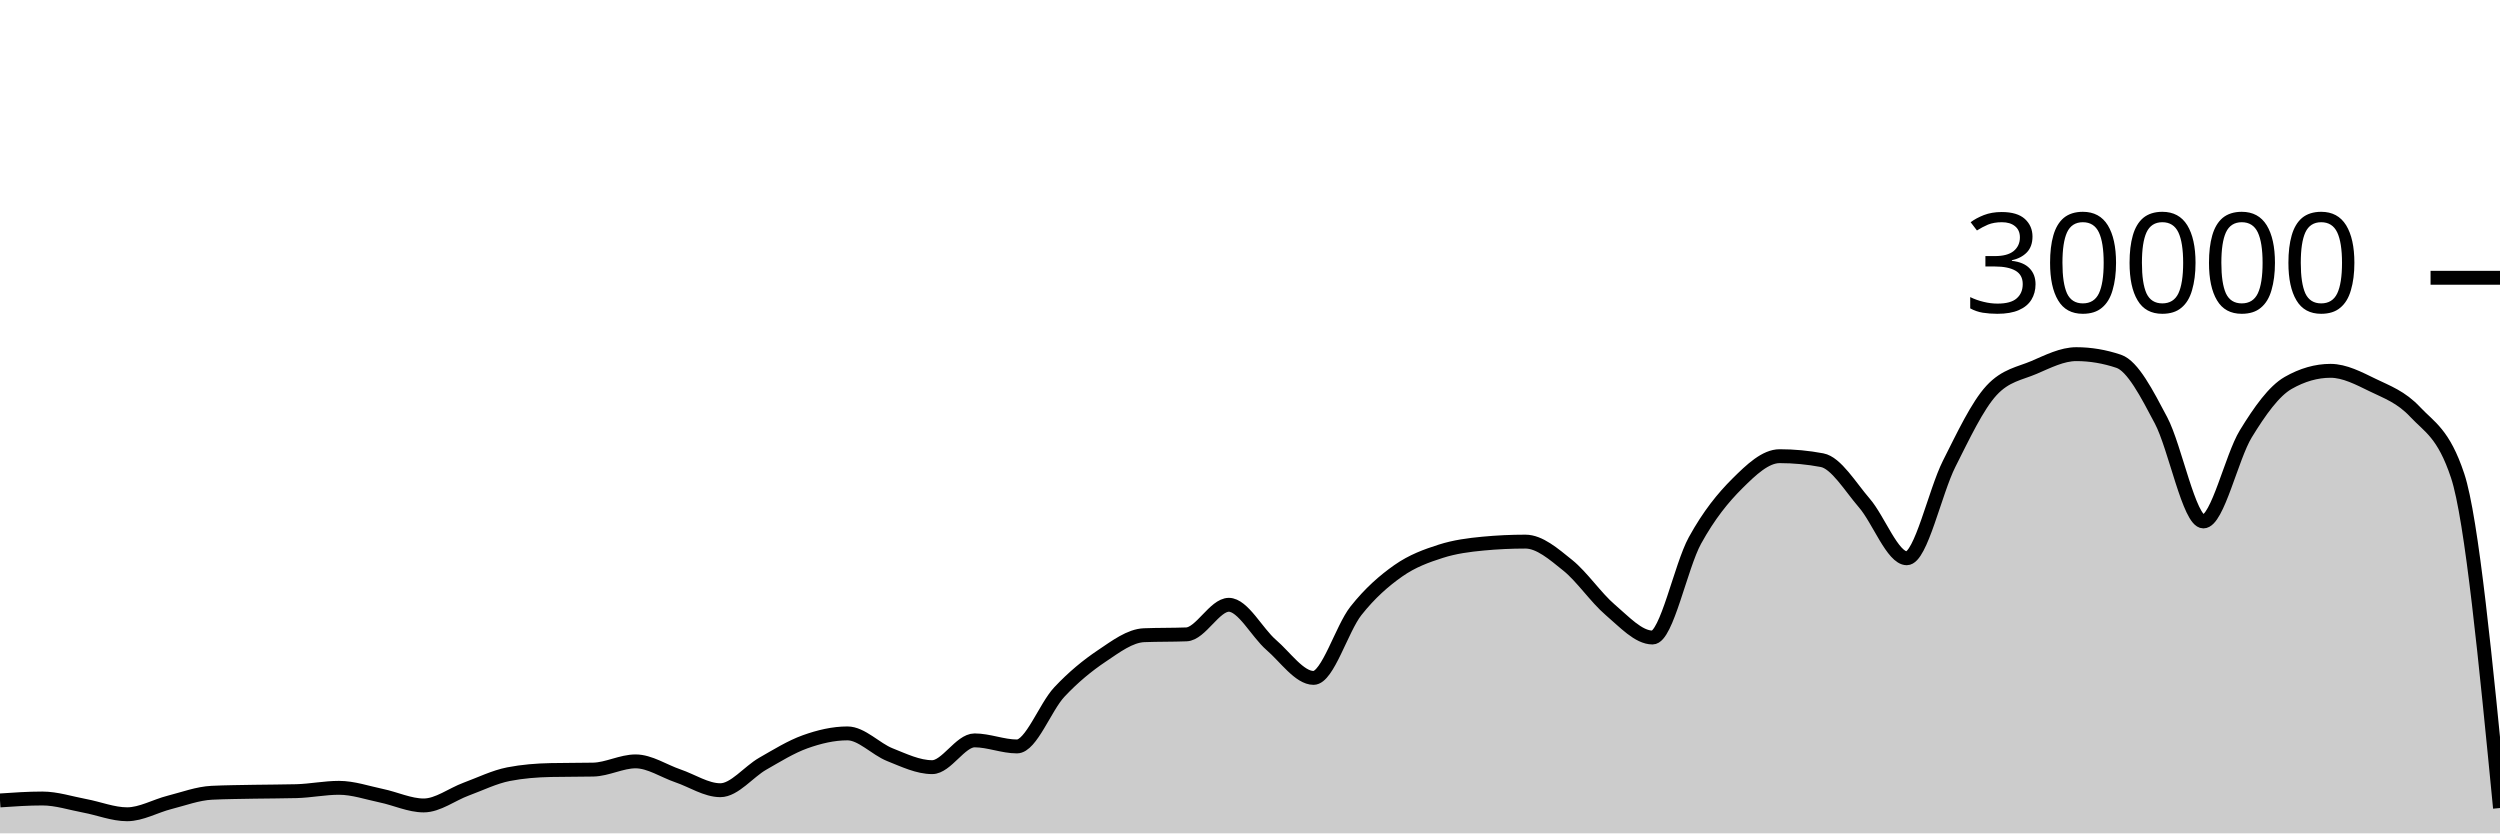
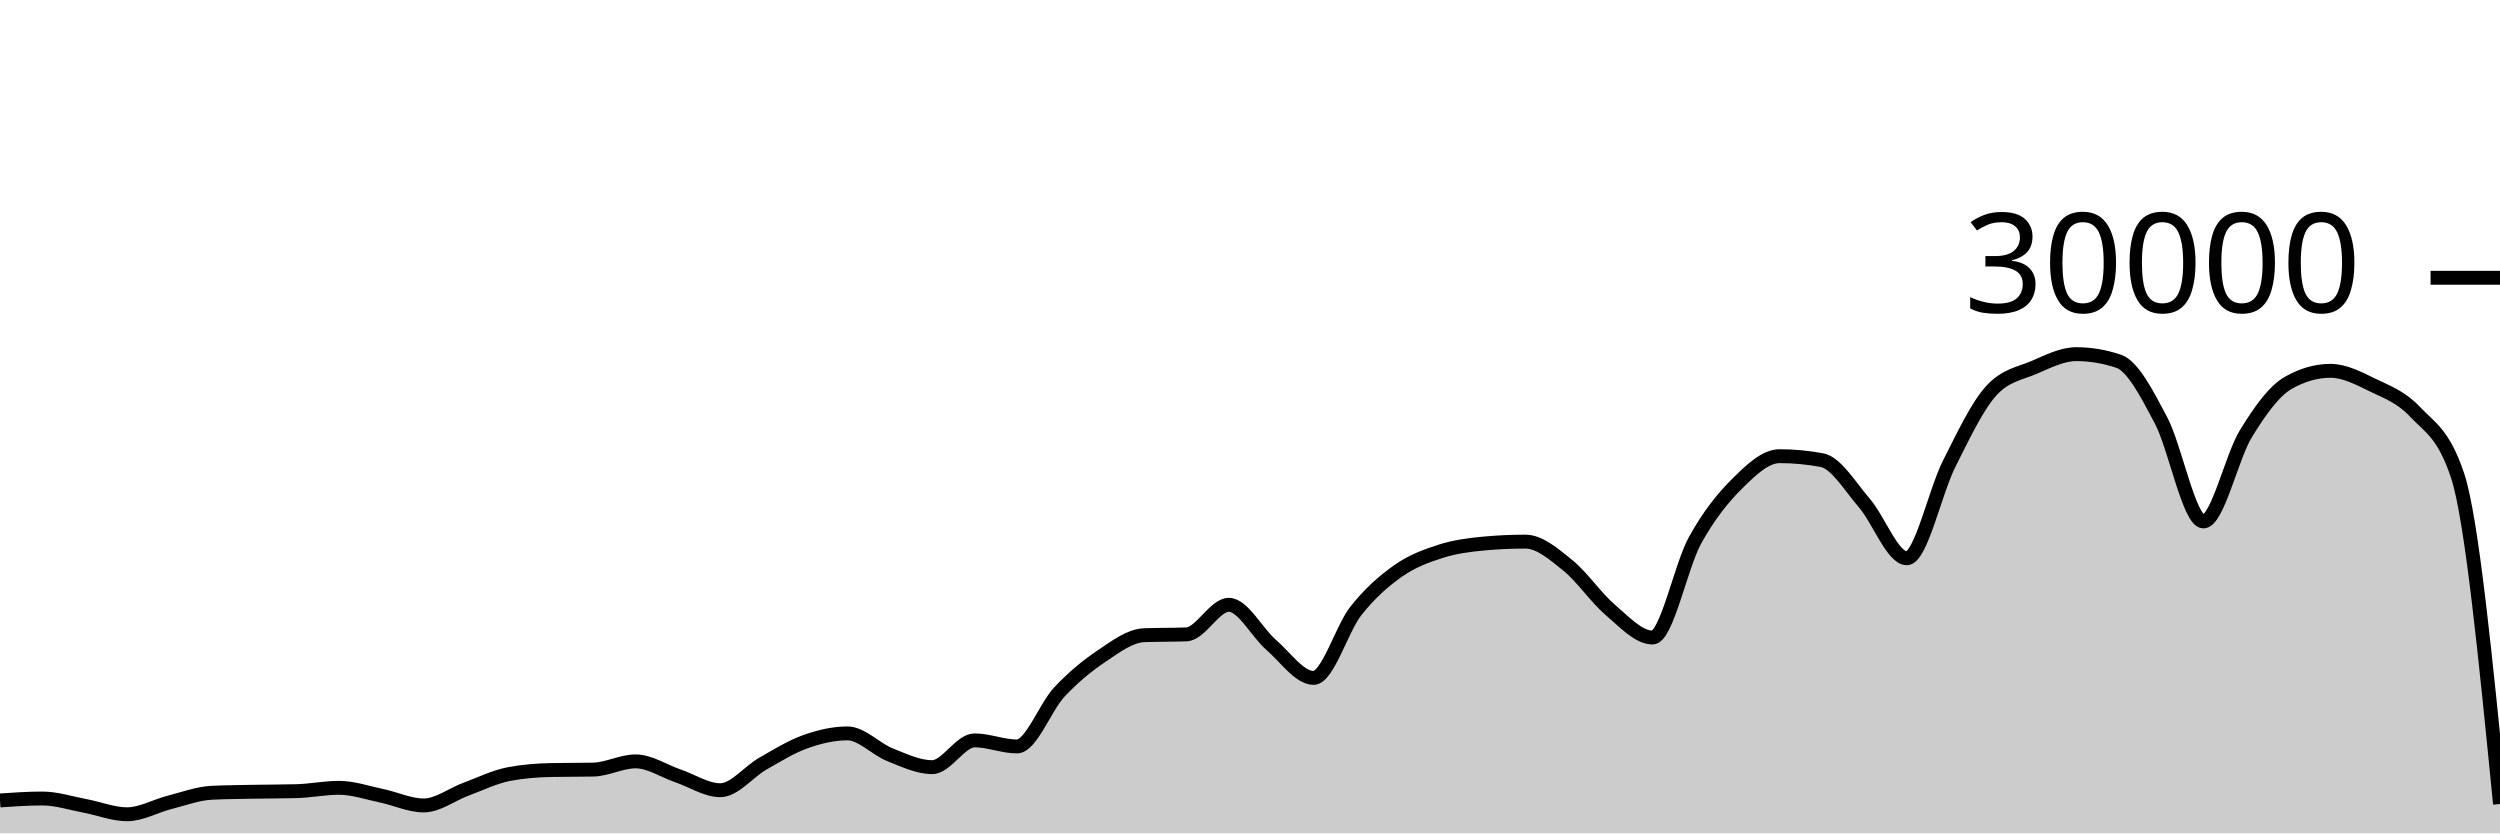
<svg xmlns="http://www.w3.org/2000/svg" viewBox="0 0 180 60">
  <g transform="translate(0,20)">
-     <path class="area" fill="rgba(0, 0, 0, 0.2)" d="M0,37.631C1.017,37.561,2.034,37.492,3.051,37.492C4.068,37.492,5.085,37.831,6.102,38.02C7.119,38.209,8.136,38.627,9.153,38.627C10.169,38.627,11.186,38.031,12.203,37.773C13.22,37.515,14.237,37.128,15.254,37.079C16.271,37.03,17.288,37.025,18.305,37.005C19.322,36.986,20.339,36.991,21.356,36.963C22.373,36.934,23.39,36.723,24.407,36.723C25.424,36.723,26.441,37.079,27.458,37.291C28.475,37.502,29.492,37.992,30.508,37.992C31.525,37.992,32.542,37.194,33.559,36.819C34.576,36.444,35.593,35.94,36.61,35.741C37.627,35.542,38.644,35.464,39.661,35.443C40.678,35.421,41.695,35.432,42.712,35.411C43.729,35.389,44.746,34.819,45.763,34.819C46.78,34.819,47.797,35.517,48.814,35.863C49.831,36.209,50.847,36.895,51.864,36.895C52.881,36.895,53.898,35.57,54.915,34.989C55.932,34.408,56.949,33.774,57.966,33.409C58.983,33.045,60,32.804,61.017,32.804C62.034,32.804,63.051,33.931,64.068,34.336C65.085,34.741,66.102,35.235,67.119,35.235C68.136,35.235,69.153,33.307,70.169,33.307C71.186,33.307,72.203,33.744,73.22,33.744C74.237,33.744,75.254,30.913,76.271,29.828C77.288,28.743,78.305,27.914,79.322,27.232C80.339,26.55,81.356,25.775,82.373,25.735C83.39,25.695,84.407,25.715,85.424,25.675C86.441,25.635,87.458,23.545,88.475,23.545C89.492,23.545,90.508,25.553,91.525,26.431C92.542,27.308,93.559,28.809,94.576,28.809C95.593,28.809,96.61,25.266,97.627,23.98C98.644,22.694,99.661,21.81,100.678,21.096C101.695,20.382,102.712,20.019,103.729,19.693C104.746,19.367,105.763,19.236,106.78,19.14C107.797,19.044,108.814,18.996,109.831,18.996C110.847,18.996,111.864,19.886,112.881,20.704C113.898,21.522,114.915,23.036,115.932,23.903C116.949,24.769,117.966,25.901,118.983,25.901C120,25.901,121.017,20.765,122.034,18.917C123.051,17.07,124.068,15.827,125.085,14.815C126.102,13.803,127.119,12.845,128.136,12.845C129.153,12.845,130.169,12.941,131.186,13.132C132.203,13.323,133.22,15.047,134.237,16.224C135.254,17.401,136.271,20.195,137.288,20.195C138.305,20.195,139.322,15.407,140.339,13.393C141.356,11.379,142.373,9.212,143.39,8.111C144.407,7.009,145.424,6.894,146.441,6.459C147.458,6.023,148.475,5.499,149.492,5.499C150.508,5.499,151.525,5.669,152.542,6.011C153.559,6.352,154.576,8.342,155.593,10.264C156.61,12.186,157.627,17.545,158.644,17.545C159.661,17.545,160.678,12.902,161.695,11.24C162.712,9.578,163.729,8.154,164.746,7.572C165.763,6.99,166.78,6.699,167.797,6.699C168.814,6.699,169.831,7.239,170.847,7.733C171.864,8.228,172.881,8.58,173.898,9.667C174.915,10.753,175.932,11.195,176.949,14.252C177.966,17.309,178.983,27.743,180,38.177L180,40C178.983,40,177.966,40,176.949,40C175.932,40,174.915,40,173.898,40C172.881,40,171.864,40,170.847,40C169.831,40,168.814,40,167.797,40C166.78,40,165.763,40,164.746,40C163.729,40,162.712,40,161.695,40C160.678,40,159.661,40,158.644,40C157.627,40,156.61,40,155.593,40C154.576,40,153.559,40,152.542,40C151.525,40,150.508,40,149.492,40C148.475,40,147.458,40,146.441,40C145.424,40,144.407,40,143.39,40C142.373,40,141.356,40,140.339,40C139.322,40,138.305,40,137.288,40C136.271,40,135.254,40,134.237,40C133.22,40,132.203,40,131.186,40C130.169,40,129.153,40,128.136,40C127.119,40,126.102,40,125.085,40C124.068,40,123.051,40,122.034,40C121.017,40,120,40,118.983,40C117.966,40,116.949,40,115.932,40C114.915,40,113.898,40,112.881,40C111.864,40,110.847,40,109.831,40C108.814,40,107.797,40,106.78,40C105.763,40,104.746,40,103.729,40C102.712,40,101.695,40,100.678,40C99.661,40,98.644,40,97.627,40C96.61,40,95.593,40,94.576,40C93.559,40,92.542,40,91.525,40C90.508,40,89.492,40,88.475,40C87.458,40,86.441,40,85.424,40C84.407,40,83.39,40,82.373,40C81.356,40,80.339,40,79.322,40C78.305,40,77.288,40,76.271,40C75.254,40,74.237,40,73.22,40C72.203,40,71.186,40,70.169,40C69.153,40,68.136,40,67.119,40C66.102,40,65.085,40,64.068,40C63.051,40,62.034,40,61.017,40C60,40,58.983,40,57.966,40C56.949,40,55.932,40,54.915,40C53.898,40,52.881,40,51.864,40C50.847,40,49.831,40,48.814,40C47.797,40,46.78,40,45.763,40C44.746,40,43.729,40,42.712,40C41.695,40,40.678,40,39.661,40C38.644,40,37.627,40,36.61,40C35.593,40,34.576,40,33.559,40C32.542,40,31.525,40,30.508,40C29.492,40,28.475,40,27.458,40C26.441,40,25.424,40,24.407,40C23.39,40,22.373,40,21.356,40C20.339,40,19.322,40,18.305,40C17.288,40,16.271,40,15.254,40C14.237,40,13.22,40,12.203,40C11.186,40,10.169,40,9.153,40C8.136,40,7.119,40,6.102,40C5.085,40,4.068,40,3.051,40C2.034,40,1.017,40,0,40Z" />
-     <path class="line" stroke="black" fill="none" d="M0,37.631C1.017,37.561,2.034,37.492,3.051,37.492C4.068,37.492,5.085,37.831,6.102,38.02C7.119,38.209,8.136,38.627,9.153,38.627C10.169,38.627,11.186,38.031,12.203,37.773C13.22,37.515,14.237,37.128,15.254,37.079C16.271,37.03,17.288,37.025,18.305,37.005C19.322,36.986,20.339,36.991,21.356,36.963C22.373,36.934,23.39,36.723,24.407,36.723C25.424,36.723,26.441,37.079,27.458,37.291C28.475,37.502,29.492,37.992,30.508,37.992C31.525,37.992,32.542,37.194,33.559,36.819C34.576,36.444,35.593,35.94,36.61,35.741C37.627,35.542,38.644,35.464,39.661,35.443C40.678,35.421,41.695,35.432,42.712,35.411C43.729,35.389,44.746,34.819,45.763,34.819C46.78,34.819,47.797,35.517,48.814,35.863C49.831,36.209,50.847,36.895,51.864,36.895C52.881,36.895,53.898,35.57,54.915,34.989C55.932,34.408,56.949,33.774,57.966,33.409C58.983,33.045,60,32.804,61.017,32.804C62.034,32.804,63.051,33.931,64.068,34.336C65.085,34.741,66.102,35.235,67.119,35.235C68.136,35.235,69.153,33.307,70.169,33.307C71.186,33.307,72.203,33.744,73.22,33.744C74.237,33.744,75.254,30.913,76.271,29.828C77.288,28.743,78.305,27.914,79.322,27.232C80.339,26.55,81.356,25.775,82.373,25.735C83.39,25.695,84.407,25.715,85.424,25.675C86.441,25.635,87.458,23.545,88.475,23.545C89.492,23.545,90.508,25.553,91.525,26.431C92.542,27.308,93.559,28.809,94.576,28.809C95.593,28.809,96.61,25.266,97.627,23.98C98.644,22.694,99.661,21.81,100.678,21.096C101.695,20.382,102.712,20.019,103.729,19.693C104.746,19.367,105.763,19.236,106.78,19.14C107.797,19.044,108.814,18.996,109.831,18.996C110.847,18.996,111.864,19.886,112.881,20.704C113.898,21.522,114.915,23.036,115.932,23.903C116.949,24.769,117.966,25.901,118.983,25.901C120,25.901,121.017,20.765,122.034,18.917C123.051,17.07,124.068,15.827,125.085,14.815C126.102,13.803,127.119,12.845,128.136,12.845C129.153,12.845,130.169,12.941,131.186,13.132C132.203,13.323,133.22,15.047,134.237,16.224C135.254,17.401,136.271,20.195,137.288,20.195C138.305,20.195,139.322,15.407,140.339,13.393C141.356,11.379,142.373,9.212,143.39,8.111C144.407,7.009,145.424,6.894,146.441,6.459C147.458,6.023,148.475,5.499,149.492,5.499C150.508,5.499,151.525,5.669,152.542,6.011C153.559,6.352,154.576,8.342,155.593,10.264C156.61,12.186,157.627,17.545,158.644,17.545C159.661,17.545,160.678,12.902,161.695,11.24C162.712,9.578,163.729,8.154,164.746,7.572C165.763,6.99,166.78,6.699,167.797,6.699C168.814,6.699,169.831,7.239,170.847,7.733C171.864,8.228,172.881,8.58,173.898,9.667C174.915,10.753,175.932,11.195,176.949,14.252C177.966,17.309,178.983,27.743,180,38.177" />
+     <path class="area" fill="rgba(0, 0, 0, 0.2)" d="M0,37.631C1.017,37.561,2.034,37.492,3.051,37.492C4.068,37.492,5.085,37.831,6.102,38.02C7.119,38.209,8.136,38.627,9.153,38.627C10.169,38.627,11.186,38.031,12.203,37.773C13.22,37.515,14.237,37.128,15.254,37.079C16.271,37.03,17.288,37.025,18.305,37.005C19.322,36.986,20.339,36.991,21.356,36.963C22.373,36.934,23.39,36.723,24.407,36.723C25.424,36.723,26.441,37.079,27.458,37.291C28.475,37.502,29.492,37.992,30.508,37.992C31.525,37.992,32.542,37.194,33.559,36.819C34.576,36.444,35.593,35.94,36.61,35.741C37.627,35.542,38.644,35.464,39.661,35.443C40.678,35.421,41.695,35.432,42.712,35.411C43.729,35.389,44.746,34.819,45.763,34.819C46.78,34.819,47.797,35.517,48.814,35.863C49.831,36.209,50.847,36.895,51.864,36.895C52.881,36.895,53.898,35.57,54.915,34.989C55.932,34.408,56.949,33.774,57.966,33.409C58.983,33.045,60,32.804,61.017,32.804C62.034,32.804,63.051,33.931,64.068,34.336C65.085,34.741,66.102,35.235,67.119,35.235C68.136,35.235,69.153,33.307,70.169,33.307C71.186,33.307,72.203,33.744,73.22,33.744C74.237,33.744,75.254,30.913,76.271,29.828C77.288,28.743,78.305,27.914,79.322,27.232C80.339,26.55,81.356,25.775,82.373,25.735C83.39,25.695,84.407,25.715,85.424,25.675C86.441,25.635,87.458,23.545,88.475,23.545C89.492,23.545,90.508,25.553,91.525,26.431C92.542,27.308,93.559,28.809,94.576,28.809C95.593,28.809,96.61,25.266,97.627,23.98C98.644,22.694,99.661,21.81,100.678,21.096C101.695,20.382,102.712,20.019,103.729,19.693C104.746,19.367,105.763,19.236,106.78,19.14C107.797,19.044,108.814,18.996,109.831,18.996C110.847,18.996,111.864,19.886,112.881,20.704C113.898,21.522,114.915,23.036,115.932,23.903C116.949,24.769,117.966,25.901,118.983,25.901C120,25.901,121.017,20.765,122.034,18.917C123.051,17.07,124.068,15.827,125.085,14.815C126.102,13.803,127.119,12.845,128.136,12.845C129.153,12.845,130.169,12.941,131.186,13.132C132.203,13.323,133.22,15.047,134.237,16.224C135.254,17.401,136.271,20.195,137.288,20.195C138.305,20.195,139.322,15.407,140.339,13.393C141.356,11.379,142.373,9.212,143.39,8.111C144.407,7.009,145.424,6.894,146.441,6.459C147.458,6.023,148.475,5.499,149.492,5.499C150.508,5.499,151.525,5.669,152.542,6.011C153.559,6.352,154.576,8.342,155.593,10.264C156.61,12.186,157.627,17.545,158.644,17.545C159.661,17.545,160.678,12.902,161.695,11.24C162.712,9.578,163.729,8.154,164.746,7.572C165.763,6.99,166.78,6.699,167.797,6.699C168.814,6.699,169.831,7.239,170.847,7.733C171.864,8.228,172.881,8.58,173.898,9.667C174.915,10.753,175.932,11.195,176.949,14.252C177.966,17.309,178.983,27.598,180,37.887L180,40C178.983,40,177.966,40,176.949,40C175.932,40,174.915,40,173.898,40C172.881,40,171.864,40,170.847,40C169.831,40,168.814,40,167.797,40C166.78,40,165.763,40,164.746,40C163.729,40,162.712,40,161.695,40C160.678,40,159.661,40,158.644,40C157.627,40,156.61,40,155.593,40C154.576,40,153.559,40,152.542,40C151.525,40,150.508,40,149.492,40C148.475,40,147.458,40,146.441,40C145.424,40,144.407,40,143.39,40C142.373,40,141.356,40,140.339,40C139.322,40,138.305,40,137.288,40C136.271,40,135.254,40,134.237,40C133.22,40,132.203,40,131.186,40C130.169,40,129.153,40,128.136,40C127.119,40,126.102,40,125.085,40C124.068,40,123.051,40,122.034,40C121.017,40,120,40,118.983,40C117.966,40,116.949,40,115.932,40C114.915,40,113.898,40,112.881,40C111.864,40,110.847,40,109.831,40C108.814,40,107.797,40,106.78,40C105.763,40,104.746,40,103.729,40C102.712,40,101.695,40,100.678,40C99.661,40,98.644,40,97.627,40C96.61,40,95.593,40,94.576,40C93.559,40,92.542,40,91.525,40C90.508,40,89.492,40,88.475,40C87.458,40,86.441,40,85.424,40C84.407,40,83.39,40,82.373,40C81.356,40,80.339,40,79.322,40C78.305,40,77.288,40,76.271,40C75.254,40,74.237,40,73.22,40C72.203,40,71.186,40,70.169,40C69.153,40,68.136,40,67.119,40C66.102,40,65.085,40,64.068,40C63.051,40,62.034,40,61.017,40C60,40,58.983,40,57.966,40C56.949,40,55.932,40,54.915,40C53.898,40,52.881,40,51.864,40C50.847,40,49.831,40,48.814,40C47.797,40,46.78,40,45.763,40C44.746,40,43.729,40,42.712,40C41.695,40,40.678,40,39.661,40C38.644,40,37.627,40,36.61,40C35.593,40,34.576,40,33.559,40C32.542,40,31.525,40,30.508,40C29.492,40,28.475,40,27.458,40C26.441,40,25.424,40,24.407,40C23.39,40,22.373,40,21.356,40C20.339,40,19.322,40,18.305,40C17.288,40,16.271,40,15.254,40C14.237,40,13.22,40,12.203,40C11.186,40,10.169,40,9.153,40C8.136,40,7.119,40,6.102,40C5.085,40,4.068,40,3.051,40C2.034,40,1.017,40,0,40Z" />
+     <path class="line" stroke="black" fill="none" d="M0,37.631C1.017,37.561,2.034,37.492,3.051,37.492C4.068,37.492,5.085,37.831,6.102,38.02C7.119,38.209,8.136,38.627,9.153,38.627C10.169,38.627,11.186,38.031,12.203,37.773C13.22,37.515,14.237,37.128,15.254,37.079C16.271,37.03,17.288,37.025,18.305,37.005C19.322,36.986,20.339,36.991,21.356,36.963C22.373,36.934,23.39,36.723,24.407,36.723C25.424,36.723,26.441,37.079,27.458,37.291C28.475,37.502,29.492,37.992,30.508,37.992C31.525,37.992,32.542,37.194,33.559,36.819C34.576,36.444,35.593,35.94,36.61,35.741C37.627,35.542,38.644,35.464,39.661,35.443C40.678,35.421,41.695,35.432,42.712,35.411C43.729,35.389,44.746,34.819,45.763,34.819C46.78,34.819,47.797,35.517,48.814,35.863C49.831,36.209,50.847,36.895,51.864,36.895C52.881,36.895,53.898,35.57,54.915,34.989C55.932,34.408,56.949,33.774,57.966,33.409C58.983,33.045,60,32.804,61.017,32.804C62.034,32.804,63.051,33.931,64.068,34.336C65.085,34.741,66.102,35.235,67.119,35.235C68.136,35.235,69.153,33.307,70.169,33.307C71.186,33.307,72.203,33.744,73.22,33.744C74.237,33.744,75.254,30.913,76.271,29.828C77.288,28.743,78.305,27.914,79.322,27.232C80.339,26.55,81.356,25.775,82.373,25.735C83.39,25.695,84.407,25.715,85.424,25.675C86.441,25.635,87.458,23.545,88.475,23.545C89.492,23.545,90.508,25.553,91.525,26.431C92.542,27.308,93.559,28.809,94.576,28.809C95.593,28.809,96.61,25.266,97.627,23.98C98.644,22.694,99.661,21.81,100.678,21.096C101.695,20.382,102.712,20.019,103.729,19.693C104.746,19.367,105.763,19.236,106.78,19.14C107.797,19.044,108.814,18.996,109.831,18.996C110.847,18.996,111.864,19.886,112.881,20.704C113.898,21.522,114.915,23.036,115.932,23.903C116.949,24.769,117.966,25.901,118.983,25.901C120,25.901,121.017,20.765,122.034,18.917C123.051,17.07,124.068,15.827,125.085,14.815C126.102,13.803,127.119,12.845,128.136,12.845C129.153,12.845,130.169,12.941,131.186,13.132C132.203,13.323,133.22,15.047,134.237,16.224C135.254,17.401,136.271,20.195,137.288,20.195C138.305,20.195,139.322,15.407,140.339,13.393C141.356,11.379,142.373,9.212,143.39,8.111C144.407,7.009,145.424,6.894,146.441,6.459C147.458,6.023,148.475,5.499,149.492,5.499C150.508,5.499,151.525,5.669,152.542,6.011C153.559,6.352,154.576,8.342,155.593,10.264C156.61,12.186,157.627,17.545,158.644,17.545C159.661,17.545,160.678,12.902,161.695,11.24C162.712,9.578,163.729,8.154,164.746,7.572C165.763,6.99,166.78,6.699,167.797,6.699C168.814,6.699,169.831,7.239,170.847,7.733C171.864,8.228,172.881,8.58,173.898,9.667C174.915,10.753,175.932,11.195,176.949,14.252C177.966,17.309,178.983,27.598,180,37.887" />
    <path class="axis-ceiling" stroke-width="1" stroke="black" fill="none" d="M175,0L180,0" />
    <text class="axis-ceiling-label" font-family="sans-serif" text-anchor="end" font-size="10px" x="170" y="2.5">30000</text>
  </g>
</svg>
